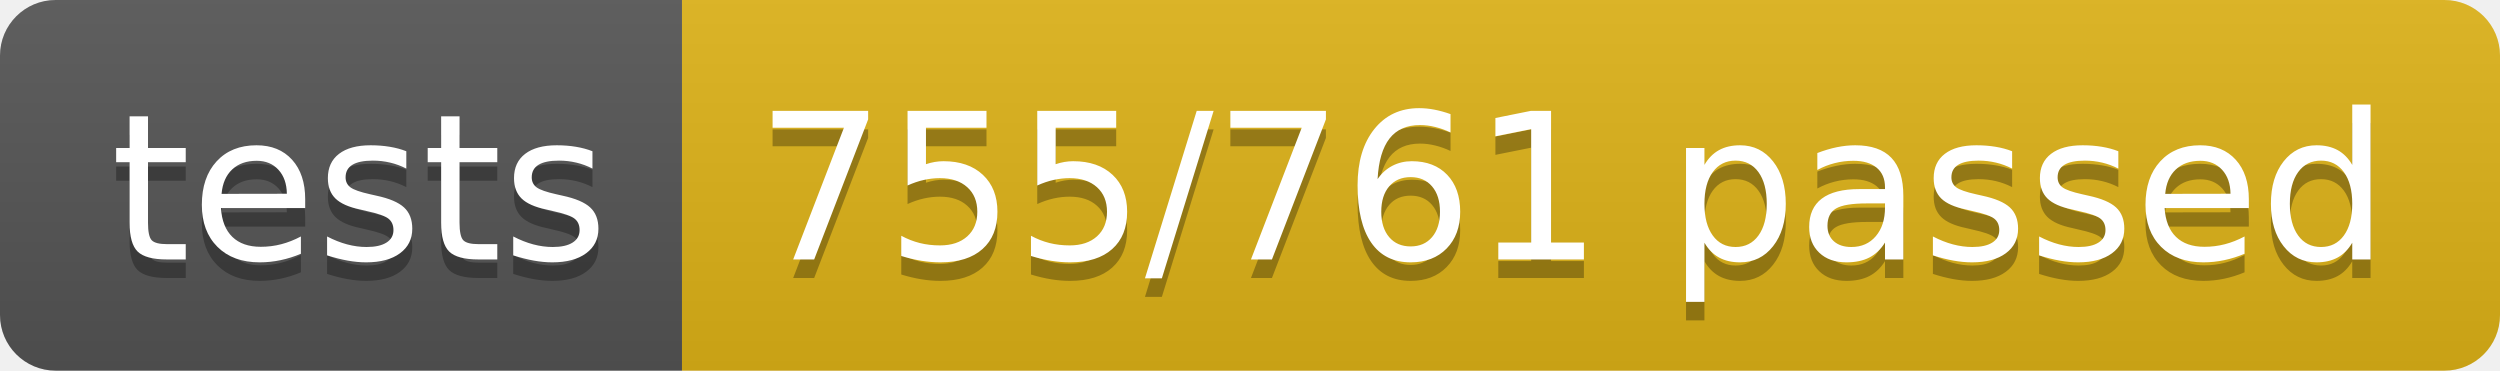
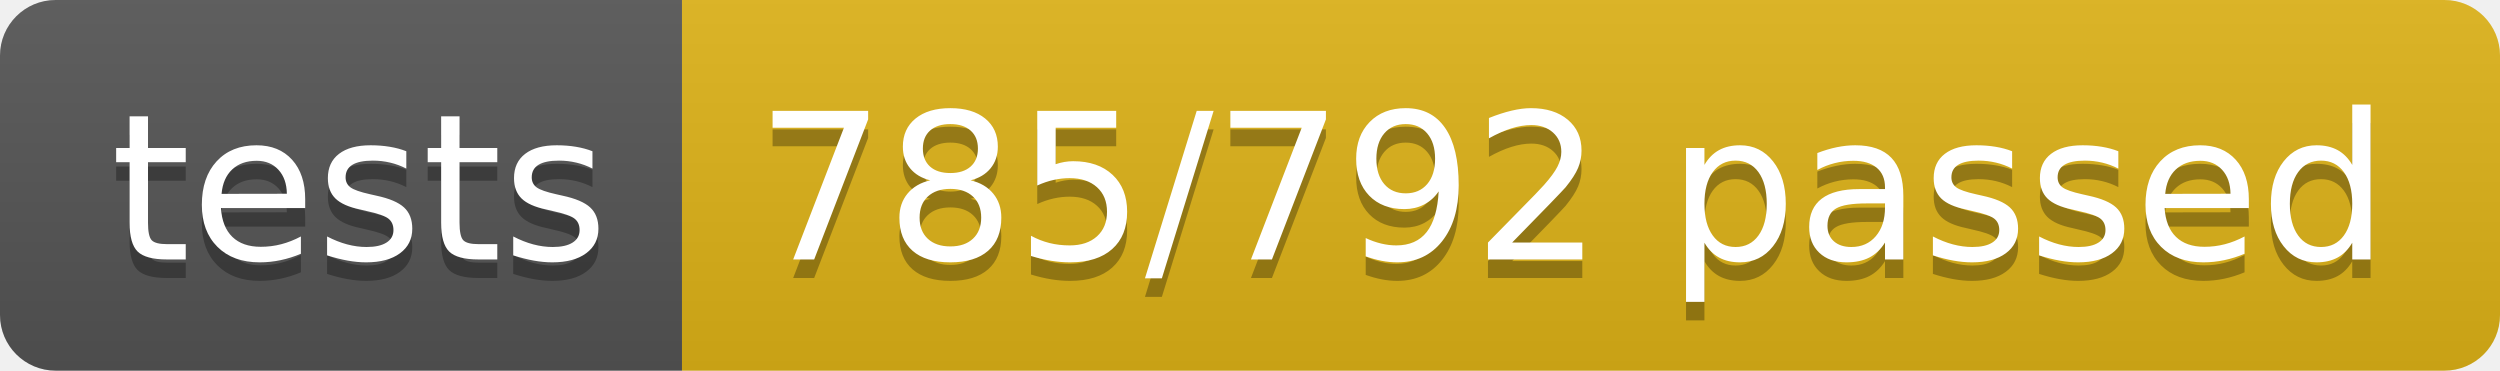
<svg xmlns="http://www.w3.org/2000/svg" width="134.9" height="20">
  <linearGradient id="smooth" x2="0" y2="100%">
    <stop offset="0" stop-color="#bbb" stop-opacity=".1" />
    <stop offset="1" stop-opacity=".1" />
  </linearGradient>
  <clipPath id="round">
    <rect width="134.9" height="20" rx="3" fill="#fff" />
  </clipPath>
  <g clip-path="url(#round)">
    <rect width="36.8" height="20" fill="#555" />
    <rect x="36.8" width="98.1" height="20" fill="#dfb317" />
    <rect width="134.9" height="20" fill="url(#smooth)" />
  </g>
  <g fill="#fff" text-anchor="middle" font-family="DejaVu Sans,Verdana,Geneva,sans-serif" font-size="110">
    <text x="194.0" y="150" fill="#010101" fill-opacity=".3" transform="scale(0.1)" textLength="268.0" lengthAdjust="spacing">tests</text>
    <text x="194.0" y="140" transform="scale(0.1)" textLength="268.0" lengthAdjust="spacing">tests</text>
-     <text x="848.5" y="150" fill="#010101" fill-opacity=".3" transform="scale(0.1)" textLength="881.0" lengthAdjust="spacing">755/761 passed</text>
-     <text x="848.5" y="140" transform="scale(0.1)" textLength="881.0" lengthAdjust="spacing">755/761 passed</text>
+     <text x="848.5" y="150" fill="#010101" fill-opacity=".3" transform="scale(0.1)" textLength="881.0" lengthAdjust="spacing">785/792 passed</text>
+     <text x="848.5" y="140" transform="scale(0.1)" textLength="881.0" lengthAdjust="spacing">785/792 passed</text>
  </g>
</svg>
